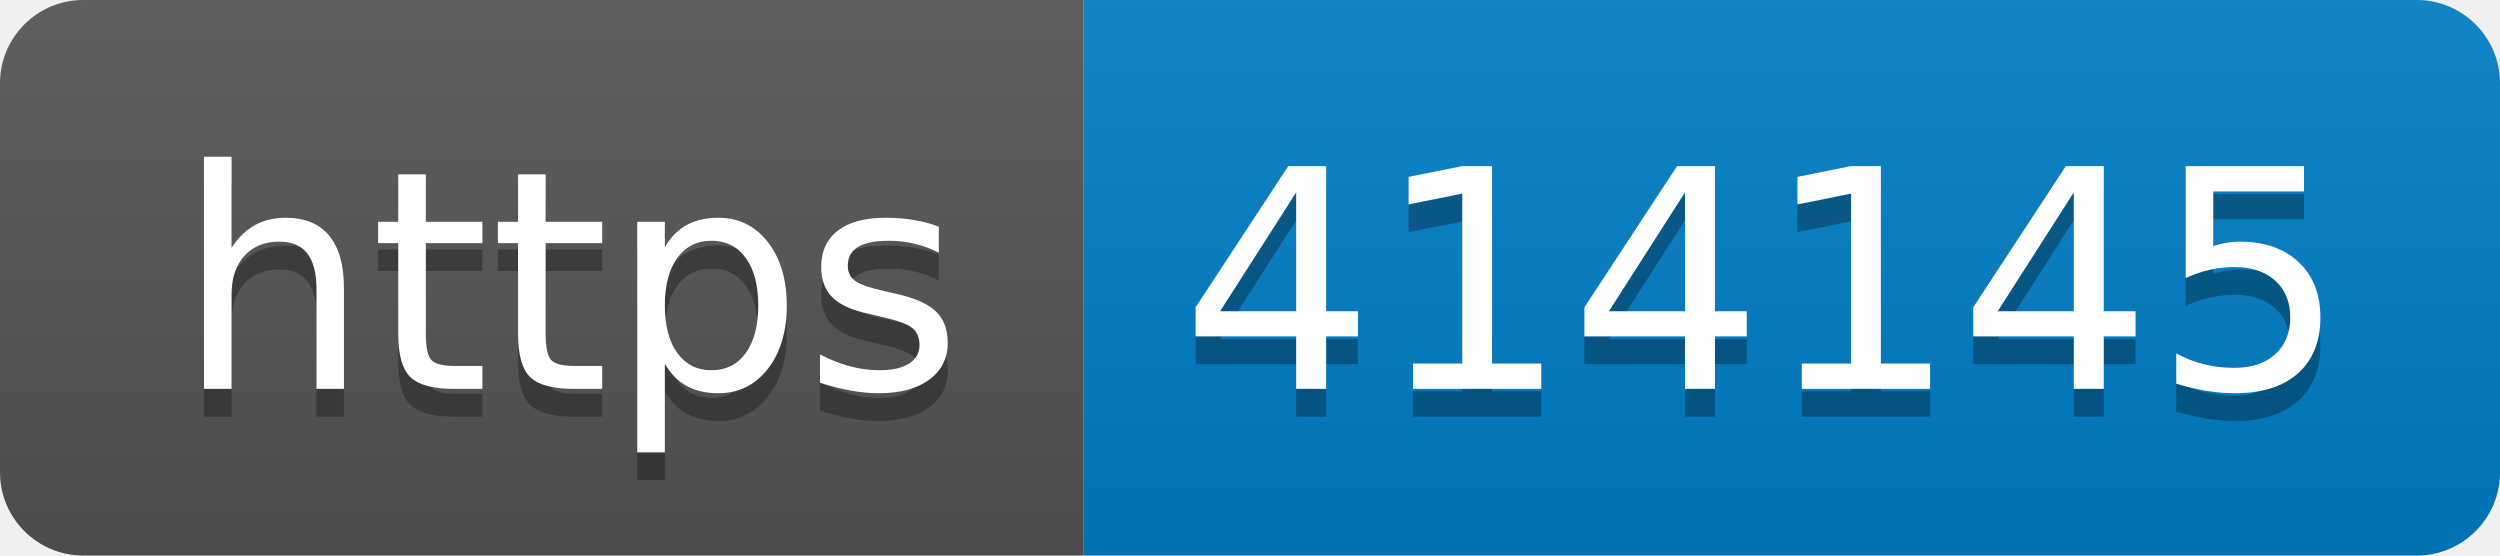
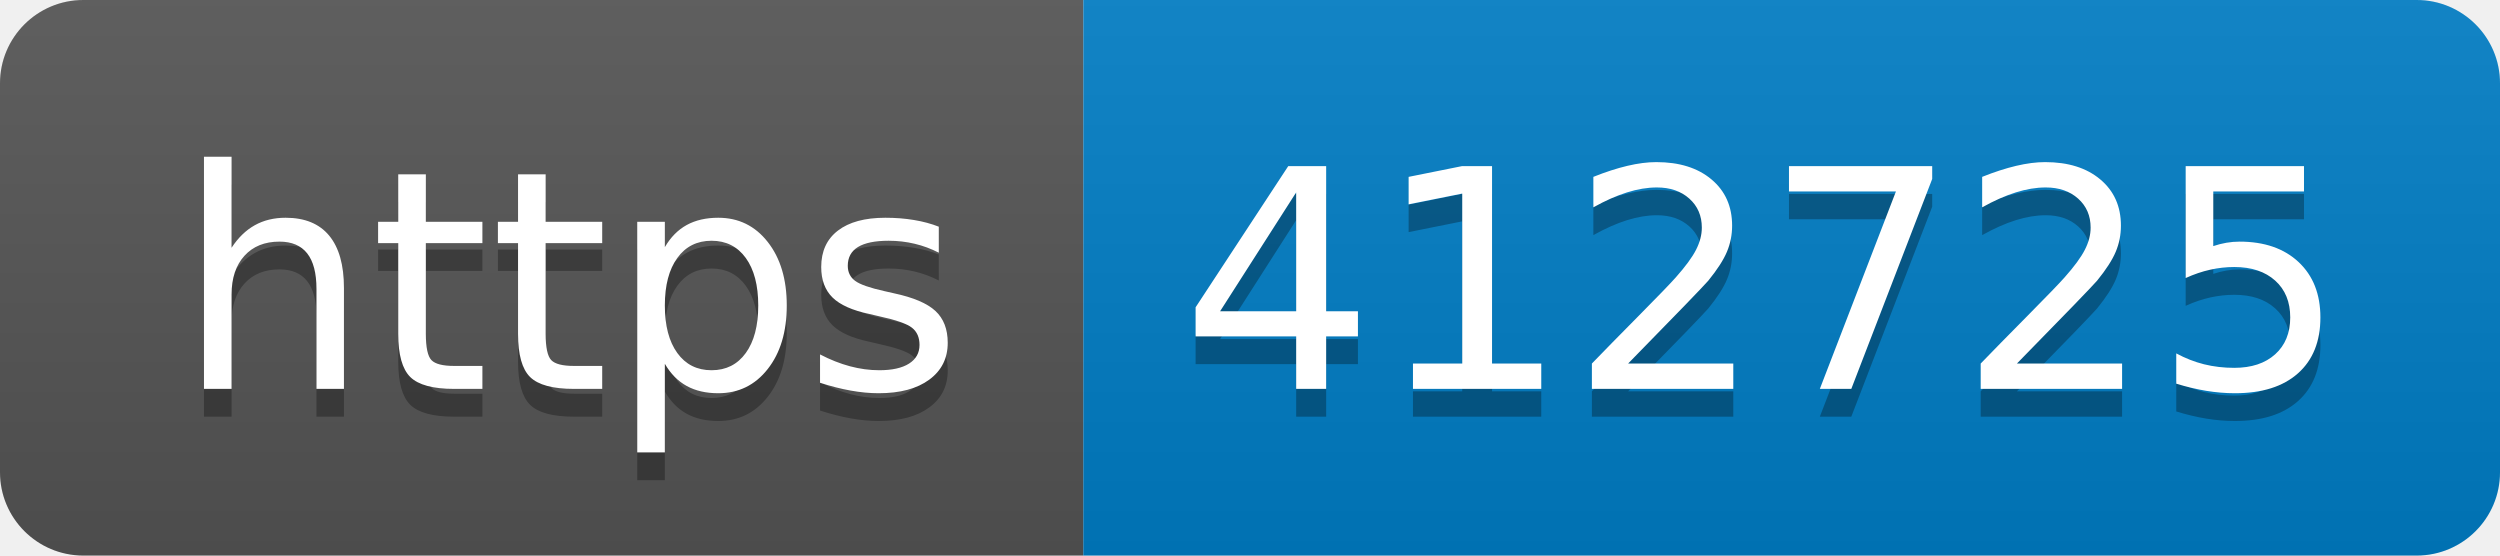
- <svg xmlns="http://www.w3.org/2000/svg" width="90" height="20" role="img" aria-label="https: 414145">
+ <svg xmlns="http://www.w3.org/2000/svg" width="90" height="20" role="img" aria-label="https: 412725">
  <linearGradient id="s" x2="0" y2="100%">
    <stop offset="0" stop-color="#bbb" stop-opacity=".1" />
    <stop offset="1" stop-opacity=".1" />
  </linearGradient>
  <clipPath id="r">
    <rect width="90" height="20" rx="3" fill="#fff" />
  </clipPath>
  <g clip-path="url(#r)">
    <rect width="39" height="20" fill="#555" />
    <rect x="39" width="51" height="20" fill="#007ec6" />
    <rect width="90" height="20" fill="url(#s)" />
  </g>
  <g fill="#fff" text-anchor="middle" font-family="Verdana,Geneva,DejaVu Sans,sans-serif" text-rendering="geometricPrecision" font-size="110">
    <text aria-hidden="true" x="205" y="150" fill="#010101" fill-opacity=".3" transform="scale(.1)" textLength="290">https</text>
    <text x="205" y="140" transform="scale(.1)" fill="#fff" textLength="290">https</text>
-     <text aria-hidden="true" x="635" y="150" fill="#010101" fill-opacity=".3" transform="scale(.1)" textLength="410">414145</text>
-     <text x="635" y="140" transform="scale(.1)" fill="#fff" textLength="410">414145</text>
+     <text aria-hidden="true" x="635" y="150" fill="#010101" fill-opacity=".3" transform="scale(.1)" textLength="410">412725</text>
+     <text x="635" y="140" transform="scale(.1)" fill="#fff" textLength="410">412725</text>
  </g>
</svg>
